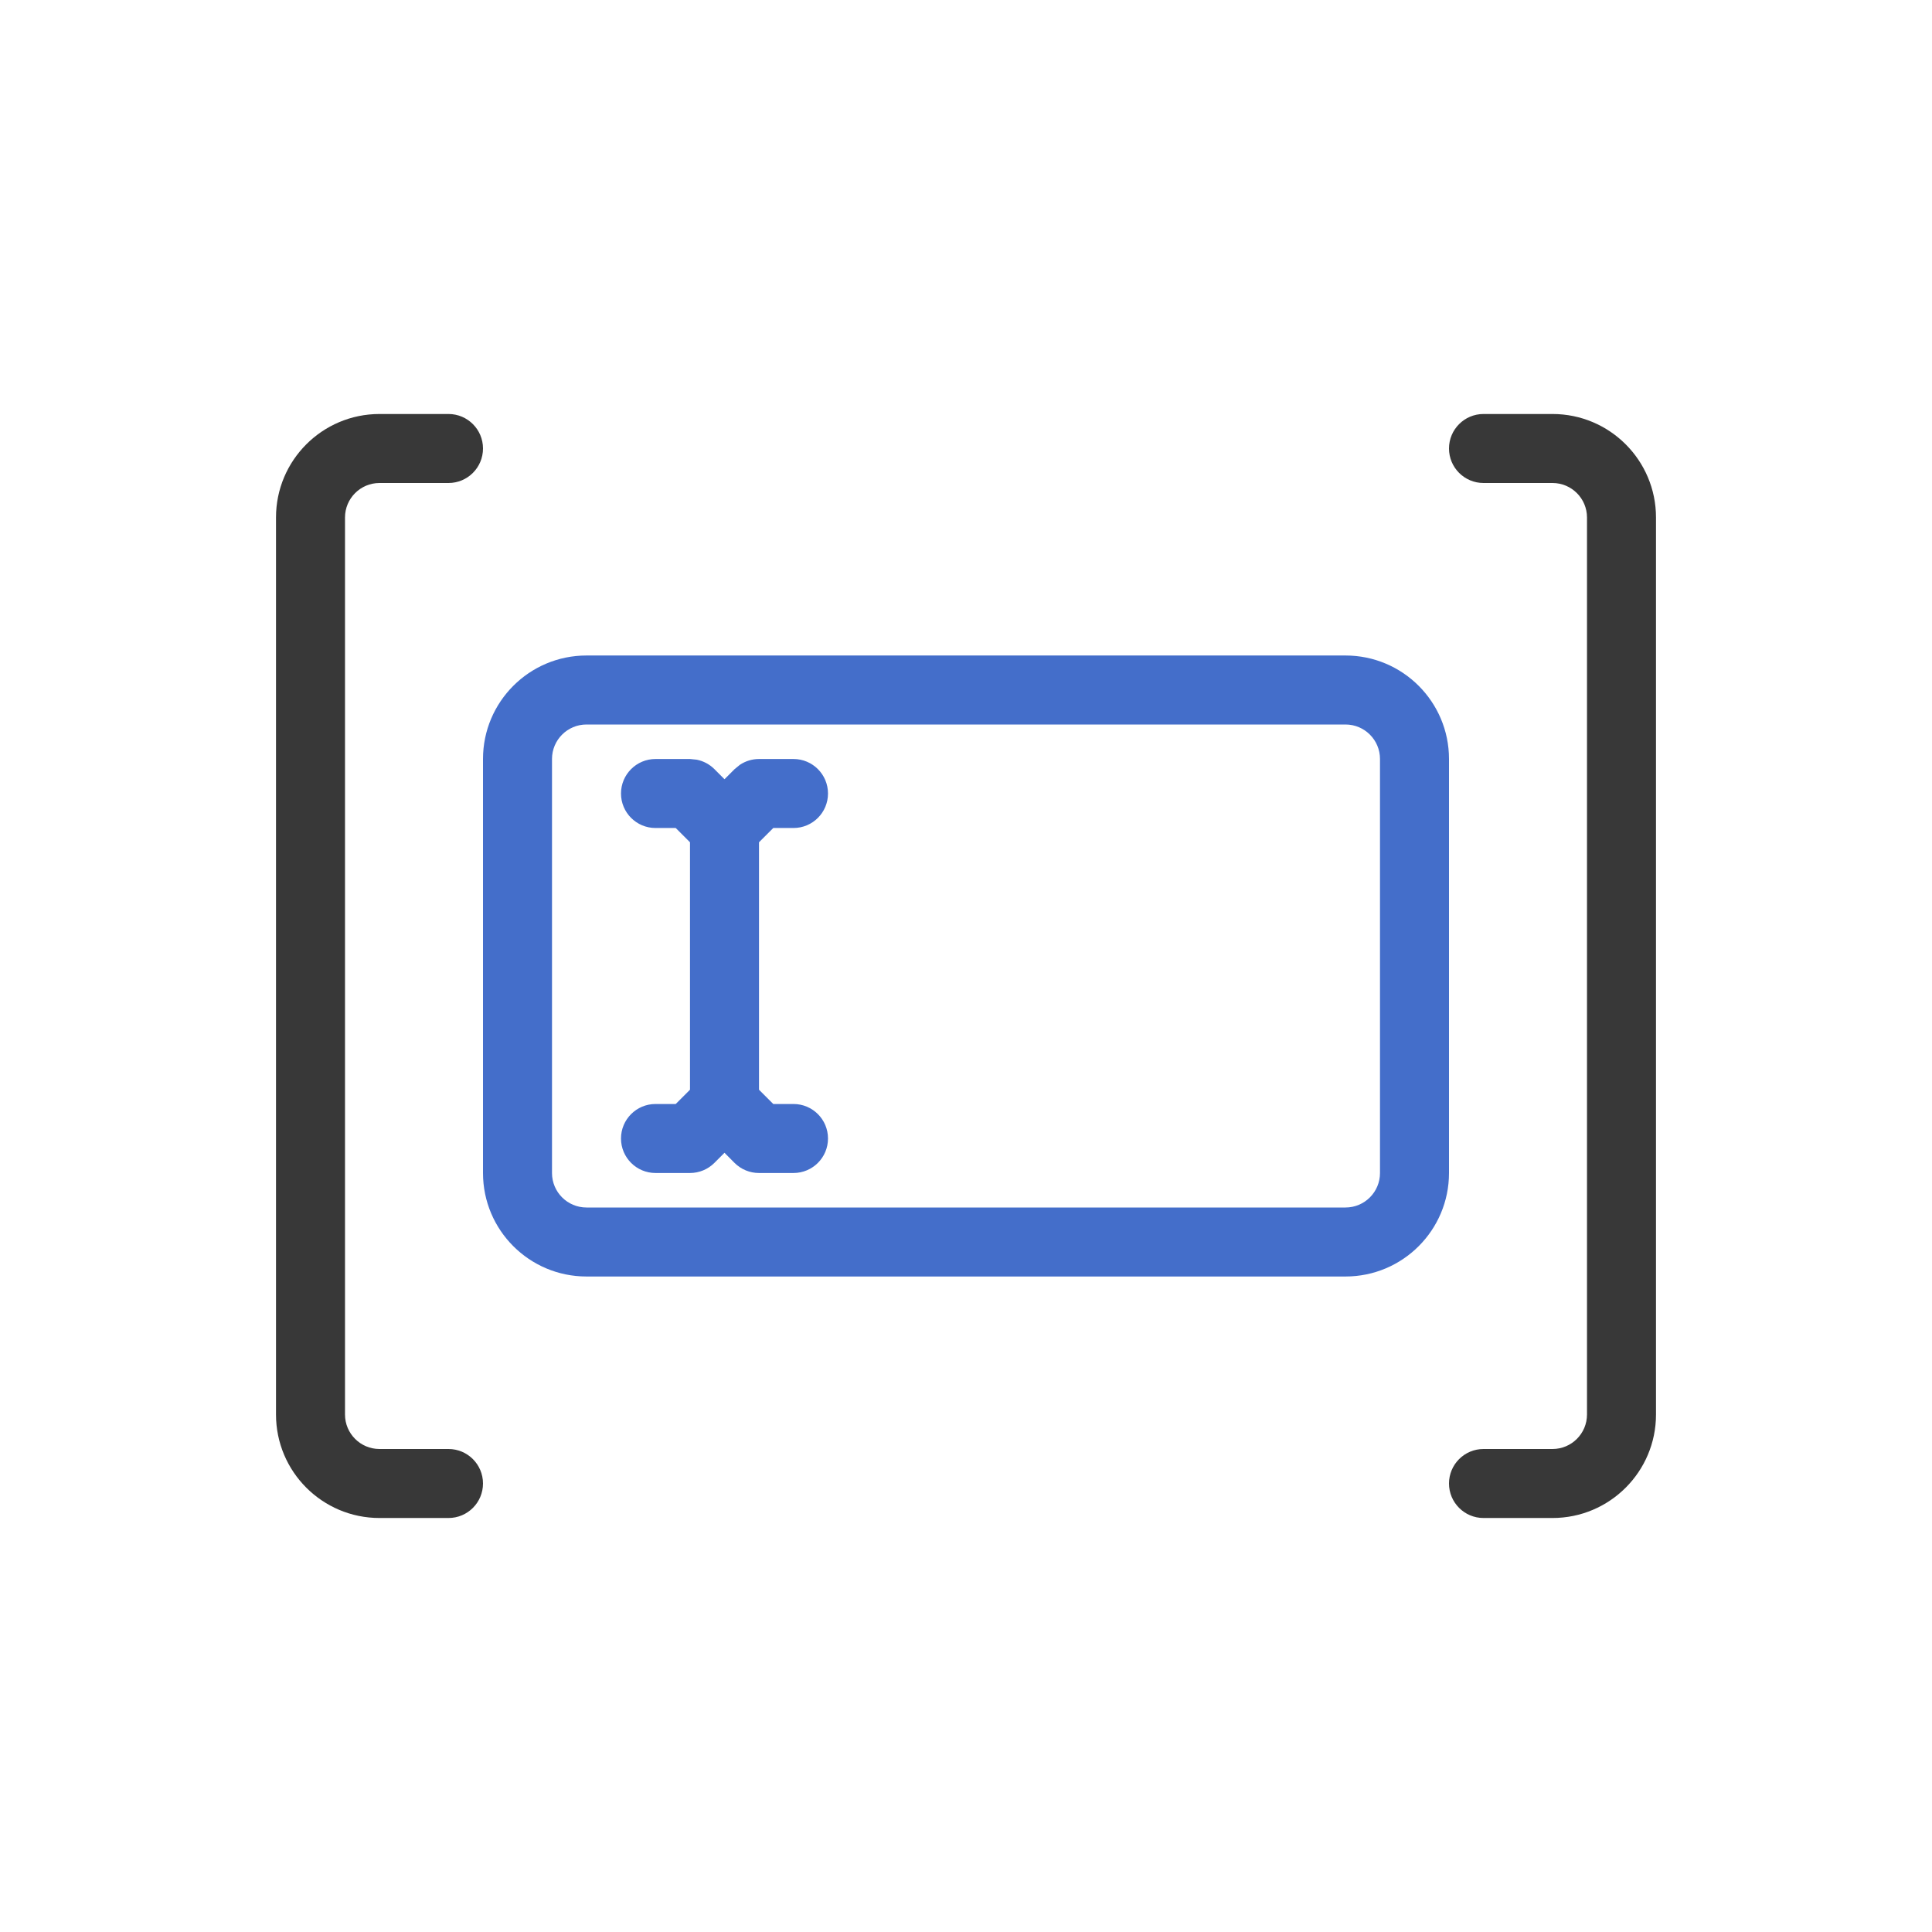
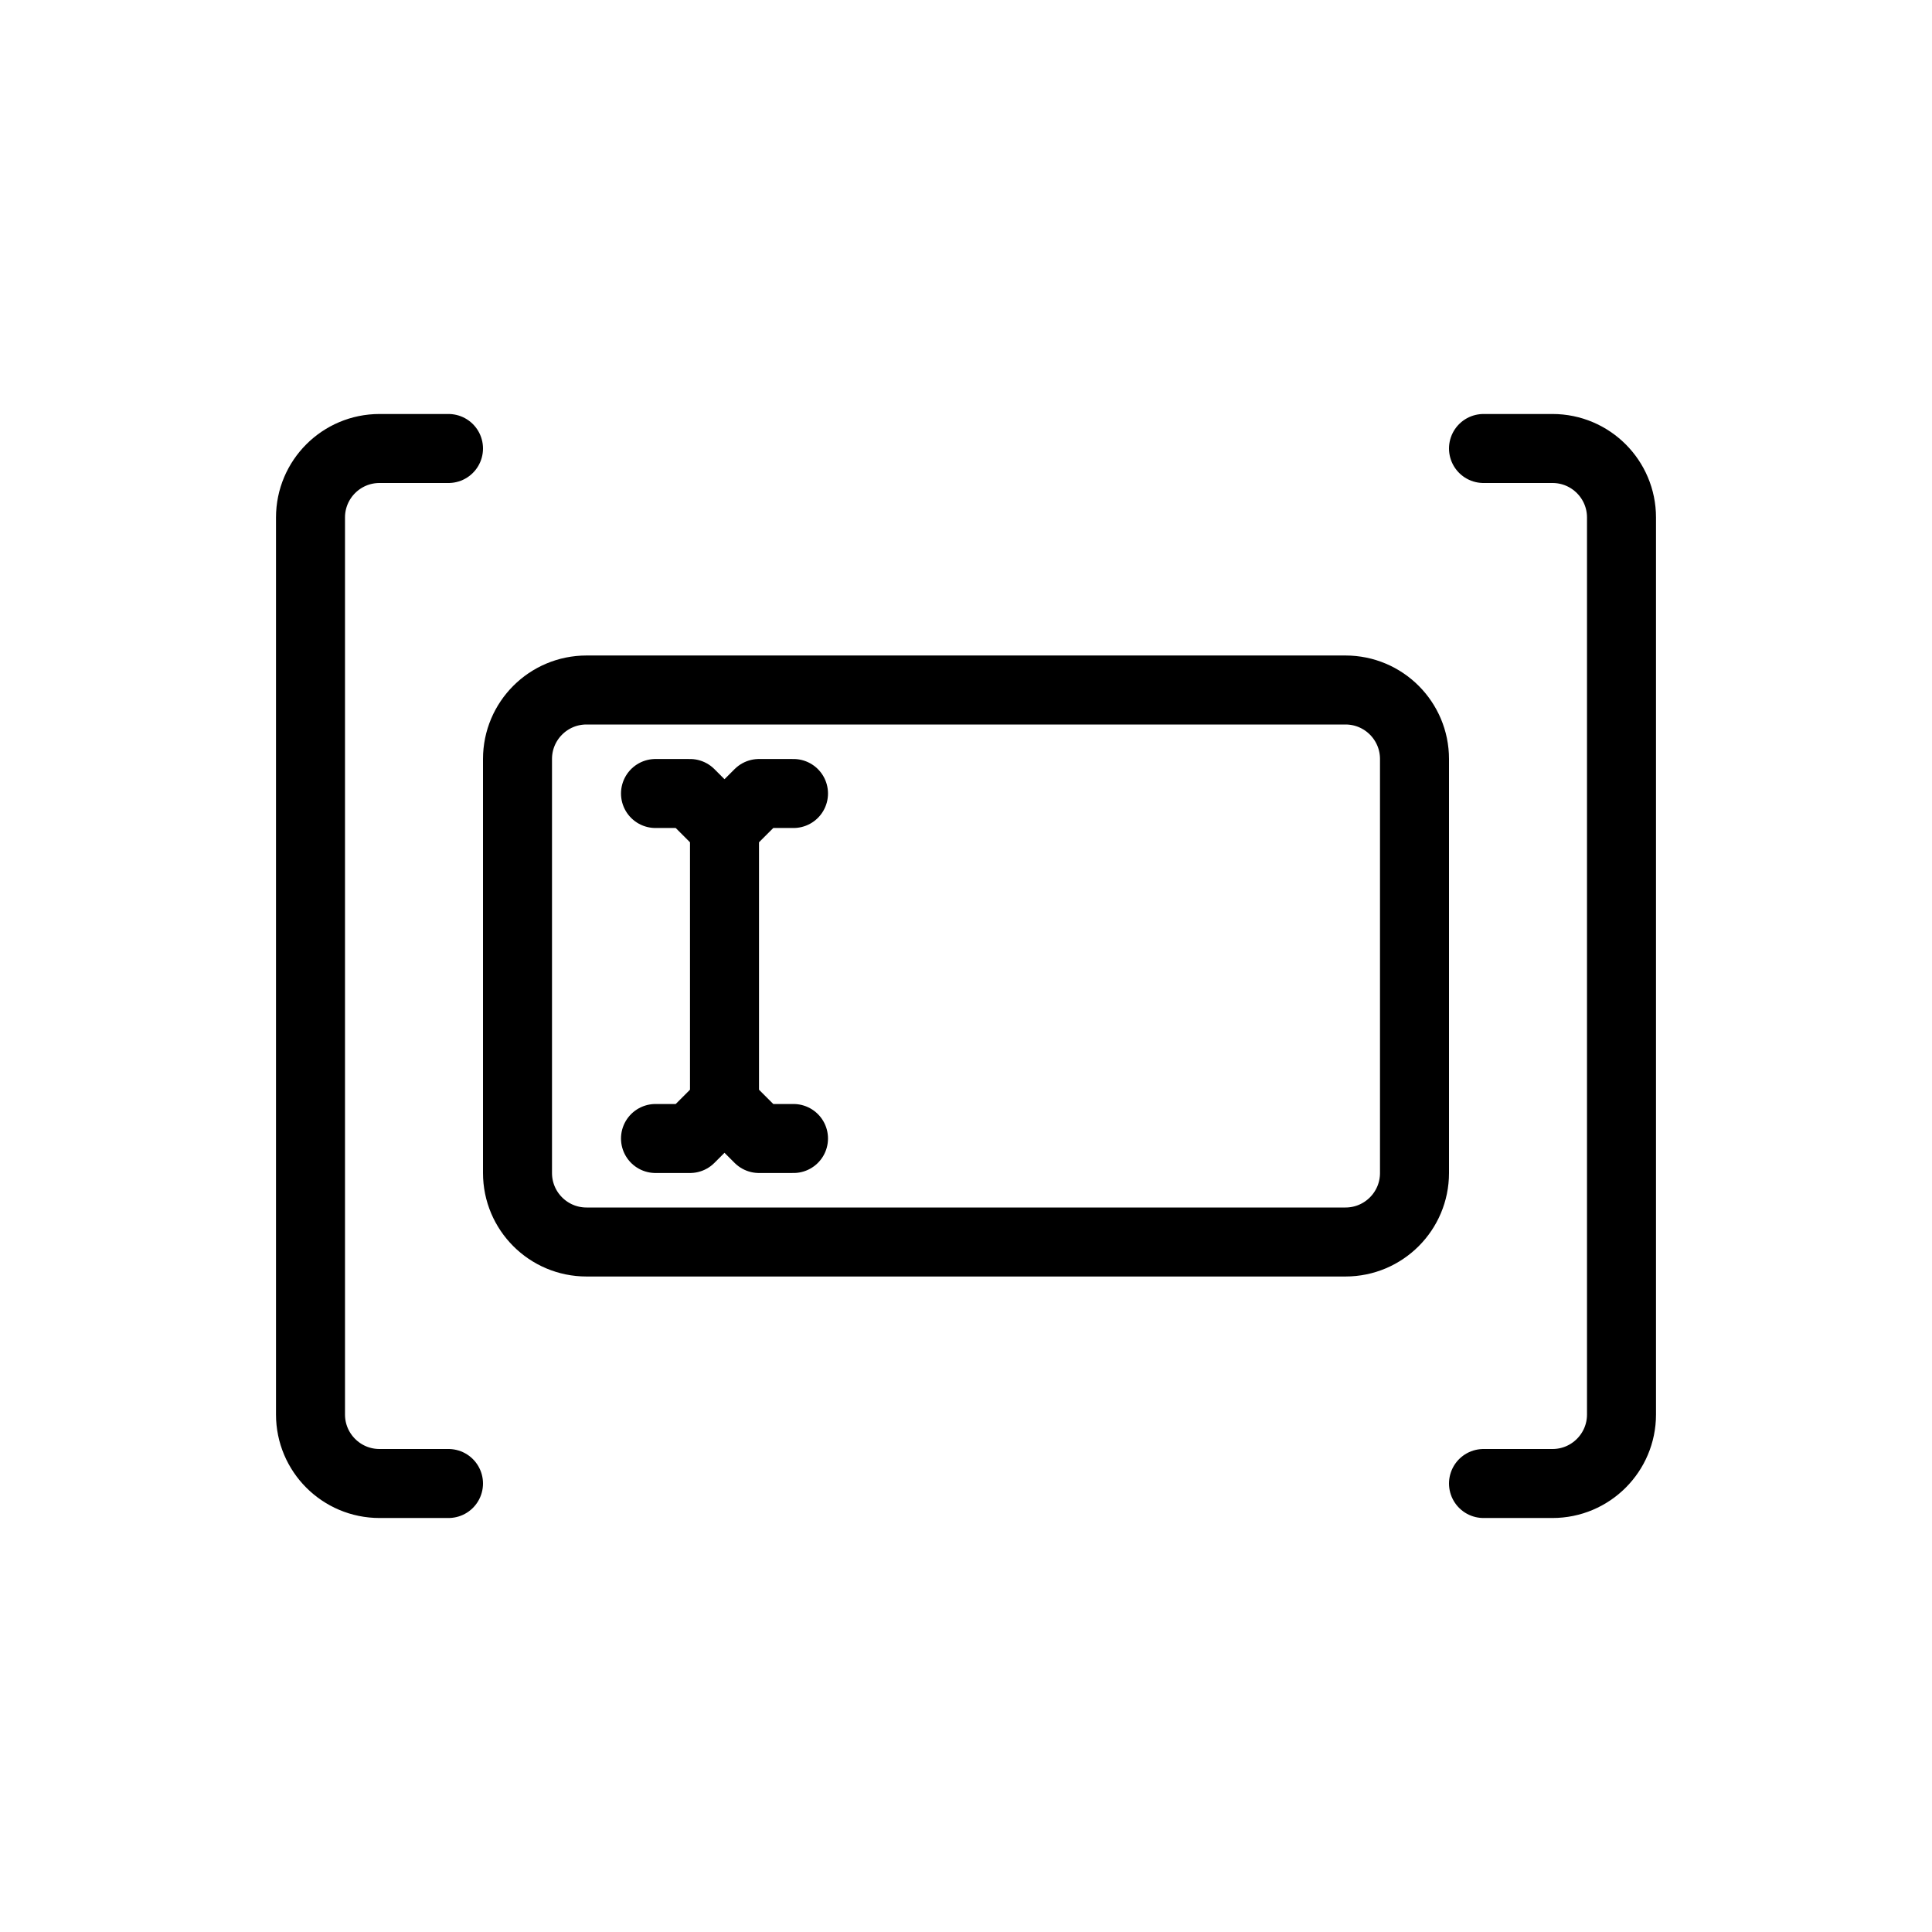
- <svg xmlns="http://www.w3.org/2000/svg" width="28" height="28" fill="none" viewBox="0 0 28 28">
-   <path fill="#383838" d="M6.5 6a.5.5 0 0 1 0 1h-1a.5.5 0 0 0-.5.5v13a.5.5 0 0 0 .5.5h1a.5.5 0 0 1 0 1h-1A1.5 1.5 0 0 1 4 20.5v-13A1.5 1.5 0 0 1 5.5 6h1Zm16 0A1.5 1.5 0 0 1 24 7.5v13a1.5 1.5 0 0 1-1.5 1.5h-1a.5.5 0 0 1 0-1h1a.5.5 0 0 0 .5-.5v-13a.5.5 0 0 0-.5-.5h-1a.5.5 0 0 1 0-1h1Z" />
-   <path fill="#446ECA" d="M19.5 9.5A1.5 1.5 0 0 1 21 11v6a1.5 1.5 0 0 1-1.5 1.5h-11A1.5 1.5 0 0 1 7 17v-6a1.5 1.5 0 0 1 1.5-1.5h11Zm-11 1a.5.5 0 0 0-.5.5v6a.5.5 0 0 0 .5.5h11a.5.5 0 0 0 .5-.5v-6a.5.5 0 0 0-.5-.5h-11Zm1.598.51a.5.5 0 0 1 .255.136l.147.147.146-.146.077-.063A.5.5 0 0 1 11 11h.5a.5.5 0 0 1 0 1h-.293l-.207.207v3.586l.207.207h.293a.5.5 0 0 1 0 1H11a.5.5 0 0 1-.354-.146l-.146-.147-.146.146A.5.5 0 0 1 10 17h-.5a.5.5 0 0 1 0-1h.293l.207-.207v-3.586L9.793 12H9.5a.5.5 0 0 1 0-1h.5l.098.01Z" />
+ <svg xmlns="http://www.w3.org/2000/svg" width="28" height="28" viewBox="0 0 28 28" stroke="currentColor" stroke-linecap="round" stroke-linejoin="round" fill="none">
+   <path d="M6.5 6.5h-1a1 1 0 0 0-1 1v13a1 1 0 0 0 1 1h1m15-15h1a1 1 0 0 1 1 1v13a1 1 0 0 1-1 1h-1" class="icon-gray-primary" />
+   <path d="M10.5 12v4m0-4 .5-.5h.5m-1 .5-.5-.5h-.5m1 4.5.5.5h.5m-1-.5-.5.5h-.5m-1-6.5h11a1 1 0 0 1 1 1v6a1 1 0 0 1-1 1h-11a1 1 0 0 1-1-1v-6a1 1 0 0 1 1-1Z" class="icon-blue-primary" />
</svg>
